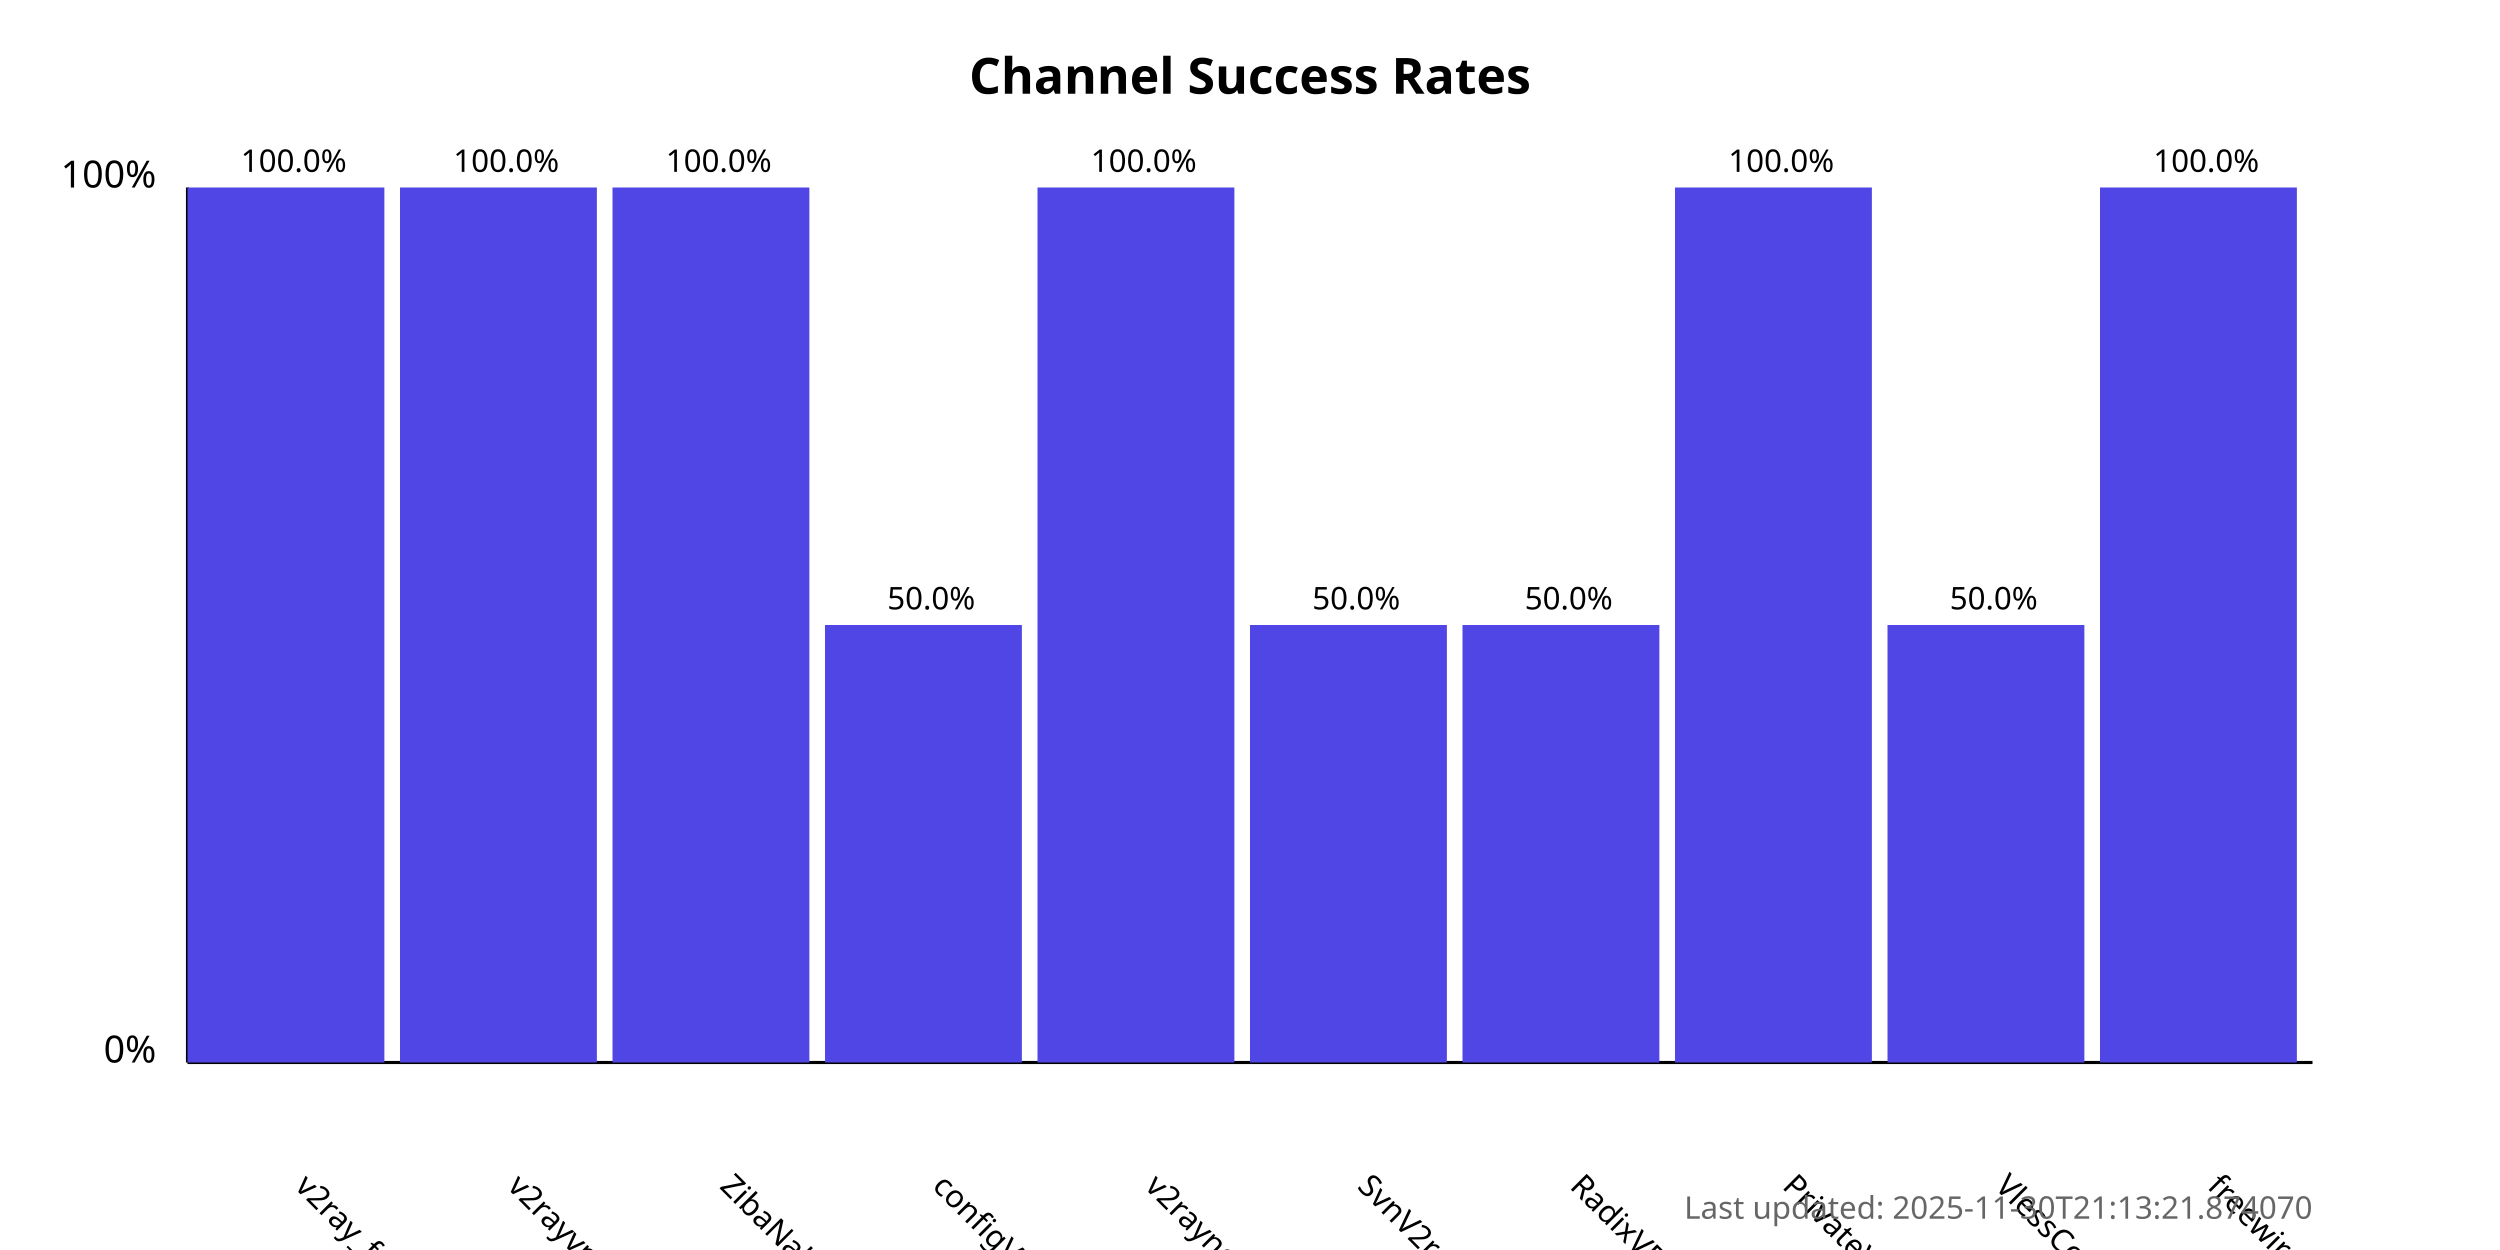
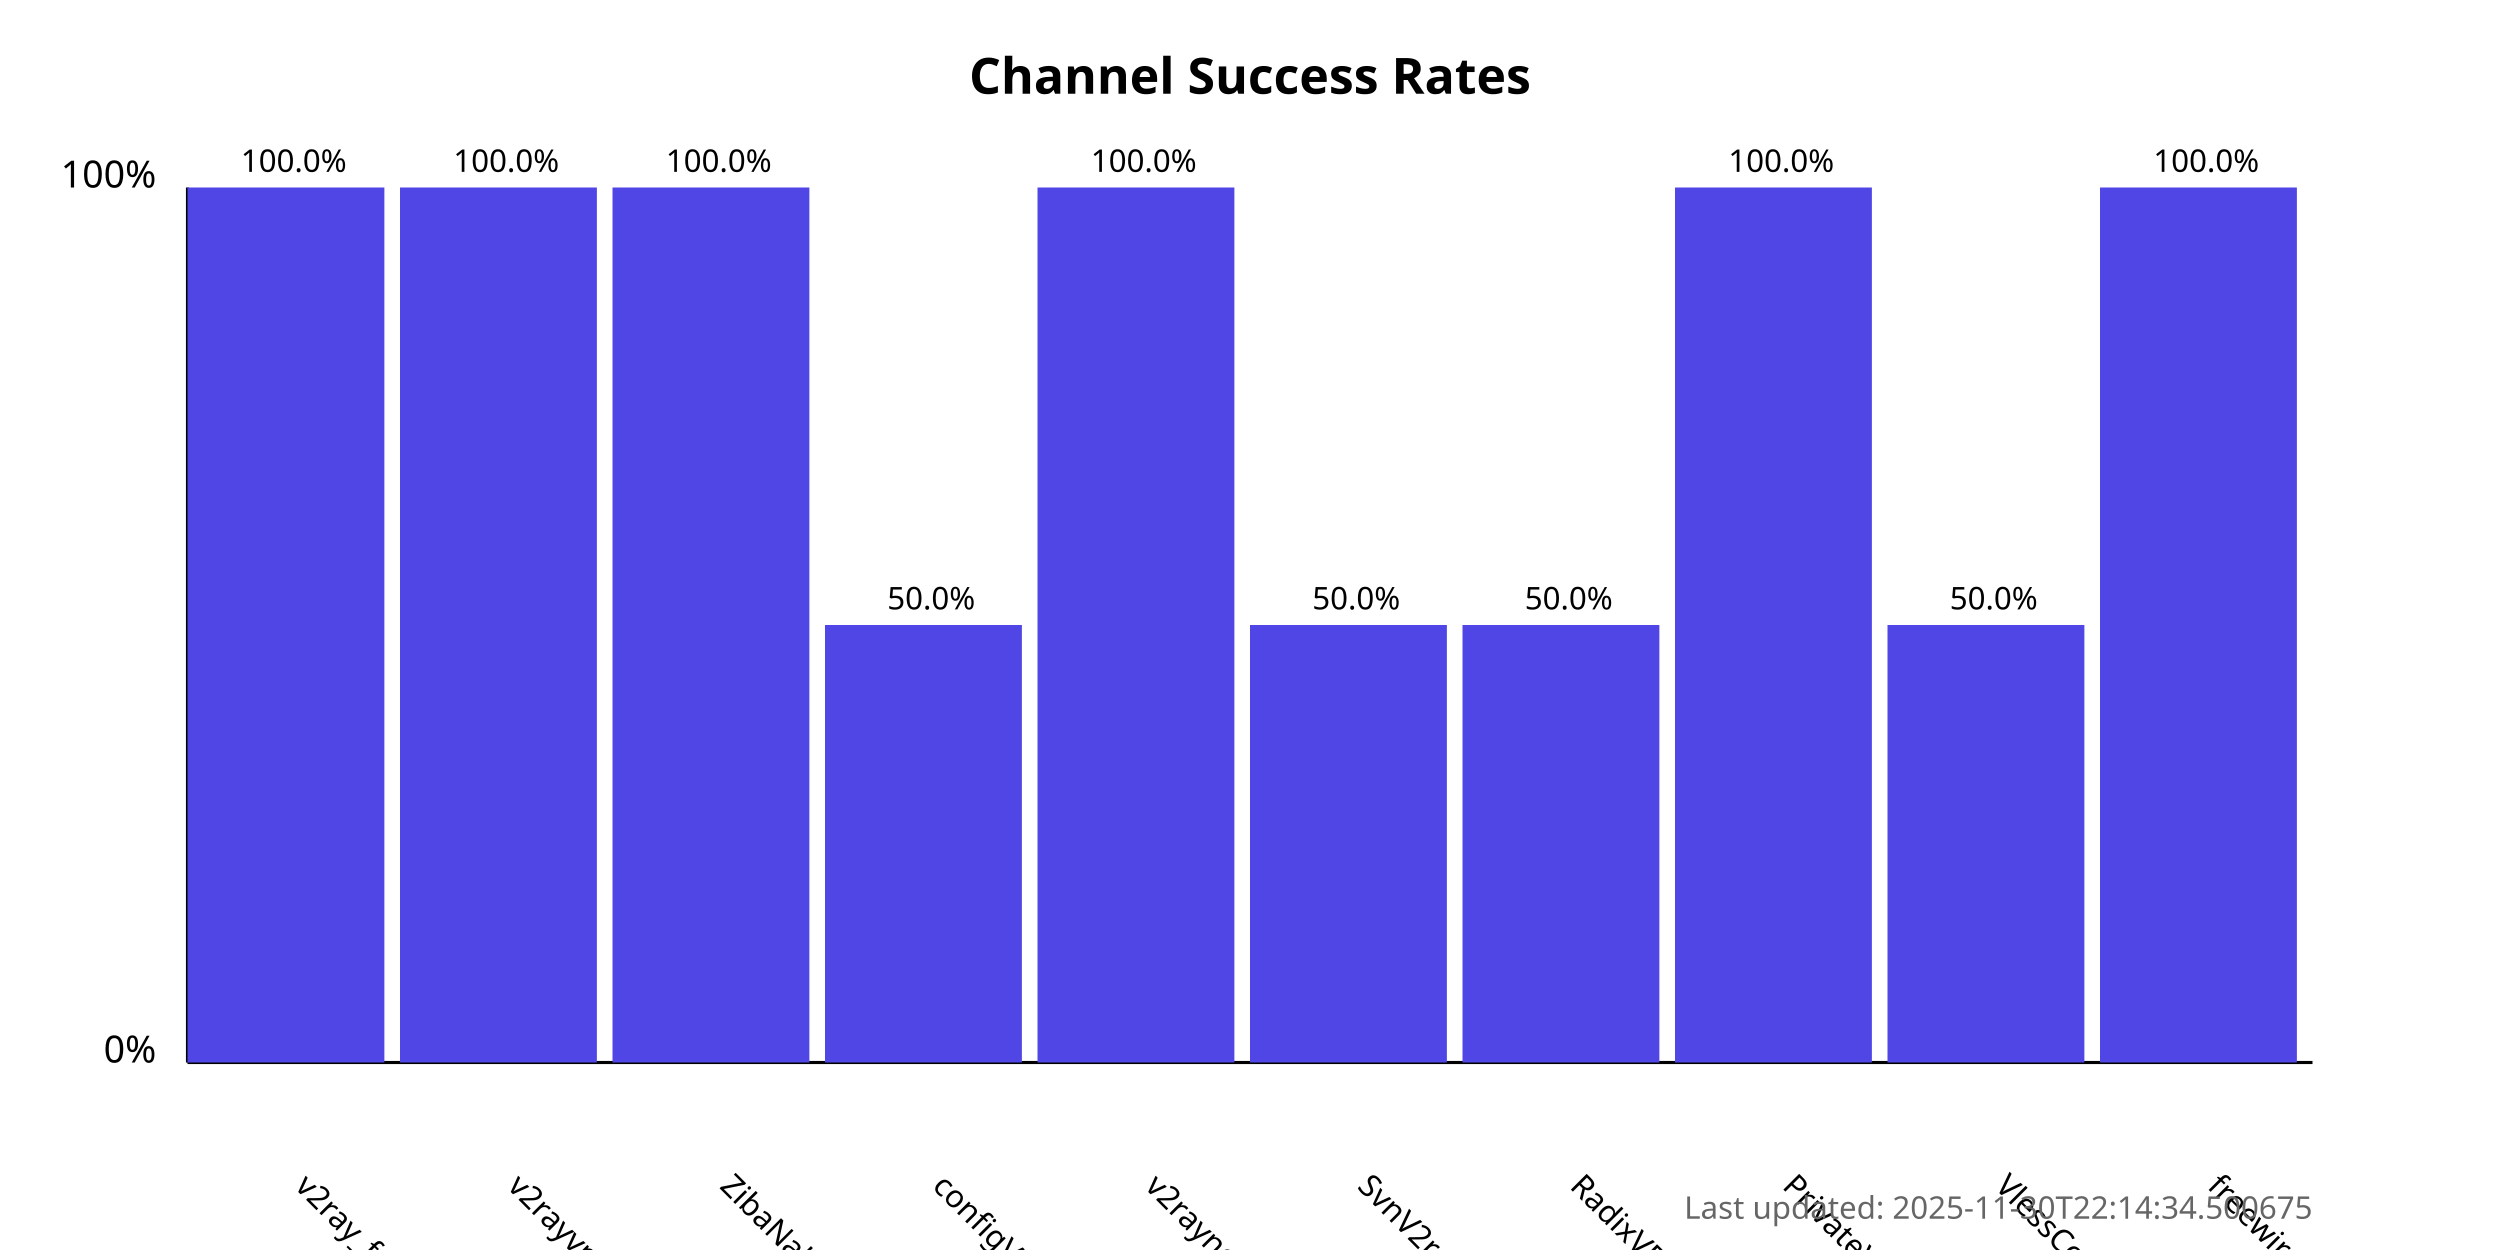
<svg xmlns="http://www.w3.org/2000/svg" width="800" height="400">
  <style>
            .chart-title { font: bold 16px sans-serif; }
            .axis-label { font: 12px sans-serif; }
            .tick-label { font: 10px sans-serif; }
            .bar { fill: #4f46e5; }
            .bar:hover { fill: #6366f1; }
            .timestamp { font: 10px sans-serif; fill: #666; }
        </style>
  <text x="400.0" y="30" text-anchor="middle" class="chart-title">
            Channel Success Rates
        </text>
  <line x1="60" y1="340" x2="60" y2="60" stroke="black" stroke-width="1" />
  <line x1="60" y1="340" x2="740" y2="340" stroke="black" stroke-width="1" />
  <text x="50" y="340" text-anchor="end" class="axis-label">0%</text>
  <text x="50" y="60" text-anchor="end" class="axis-label">100%</text>
  <g>
    <rect x="60" y="60.0" width="63.0" height="280.0" class="bar" />
    <text x="94.0" y="380" transform="rotate(45, 94.0, 380)" text-anchor="start" class="tick-label">
                v2ray_free_conf
            </text>
    <text x="94.0" y="55.0" text-anchor="middle" class="tick-label">
                100.0%
            </text>
  </g>
  <g>
    <rect x="128.0" y="60.0" width="63.0" height="280.0" class="bar" />
    <text x="162.0" y="380" transform="rotate(45, 162.0, 380)" text-anchor="start" class="tick-label">
                v2rayvpno
            </text>
    <text x="162.0" y="55.0" text-anchor="middle" class="tick-label">
                100.0%
            </text>
  </g>
  <g>
    <rect x="196.0" y="60.0" width="63.0" height="280.0" class="bar" />
    <text x="230.0" y="380" transform="rotate(45, 230.0, 380)" text-anchor="start" class="tick-label">
                ZibaNabz
            </text>
    <text x="230.0" y="55.0" text-anchor="middle" class="tick-label">
                100.0%
            </text>
  </g>
  <g>
    <rect x="264.0" y="200.0" width="63.0" height="140.0" class="bar" />
    <text x="298.0" y="380" transform="rotate(45, 298.0, 380)" text-anchor="start" class="tick-label">
                configV2rayForFree
            </text>
    <text x="298.0" y="195.0" text-anchor="middle" class="tick-label">
                50.0%
            </text>
  </g>
  <g>
    <rect x="332.0" y="60.0" width="63.0" height="280.0" class="bar" />
    <text x="366.0" y="380" transform="rotate(45, 366.0, 380)" text-anchor="start" class="tick-label">
                v2rayngvpn
            </text>
    <text x="366.0" y="55.0" text-anchor="middle" class="tick-label">
                100.0%
            </text>
  </g>
  <g>
    <rect x="400.0" y="200.0" width="63.0" height="140.0" class="bar" />
    <text x="434.0" y="380" transform="rotate(45, 434.0, 380)" text-anchor="start" class="tick-label">
                SvnV2ray
            </text>
    <text x="434.0" y="195.0" text-anchor="middle" class="tick-label">
                50.0%
            </text>
  </g>
  <g>
    <rect x="468.0" y="200.0" width="63.0" height="140.0" class="bar" />
    <text x="502.0" y="380" transform="rotate(45, 502.0, 380)" text-anchor="start" class="tick-label">
                RadixVPN
            </text>
    <text x="502.0" y="195.0" text-anchor="middle" class="tick-label">
                50.0%
            </text>
  </g>
  <g>
    <rect x="536.0" y="60.0" width="63.0" height="280.0" class="bar" />
    <text x="570.0" y="380" transform="rotate(45, 570.0, 380)" text-anchor="start" class="tick-label">
                PrivateVPNs
            </text>
    <text x="570.0" y="55.0" text-anchor="middle" class="tick-label">
                100.0%
            </text>
  </g>
  <g>
    <rect x="604.0" y="200.0" width="63.0" height="140.0" class="bar" />
    <text x="638.0" y="380" transform="rotate(45, 638.0, 380)" text-anchor="start" class="tick-label">
                VlessConfig
            </text>
    <text x="638.0" y="195.0" text-anchor="middle" class="tick-label">
                50.0%
            </text>
  </g>
  <g>
    <rect x="672.0" y="60.0" width="63.0" height="280.0" class="bar" />
    <text x="706.0" y="380" transform="rotate(45, 706.0, 380)" text-anchor="start" class="tick-label">
                freewireguard
            </text>
    <text x="706.0" y="55.0" text-anchor="middle" class="tick-label">
                100.0%
            </text>
  </g>
  <text x="740" y="390" text-anchor="end" class="timestamp">
-             Last updated: 2025-11-30T21:13:21.874070
+             Last updated: 2025-11-30T22:14:34.500675
        </text>
</svg>
